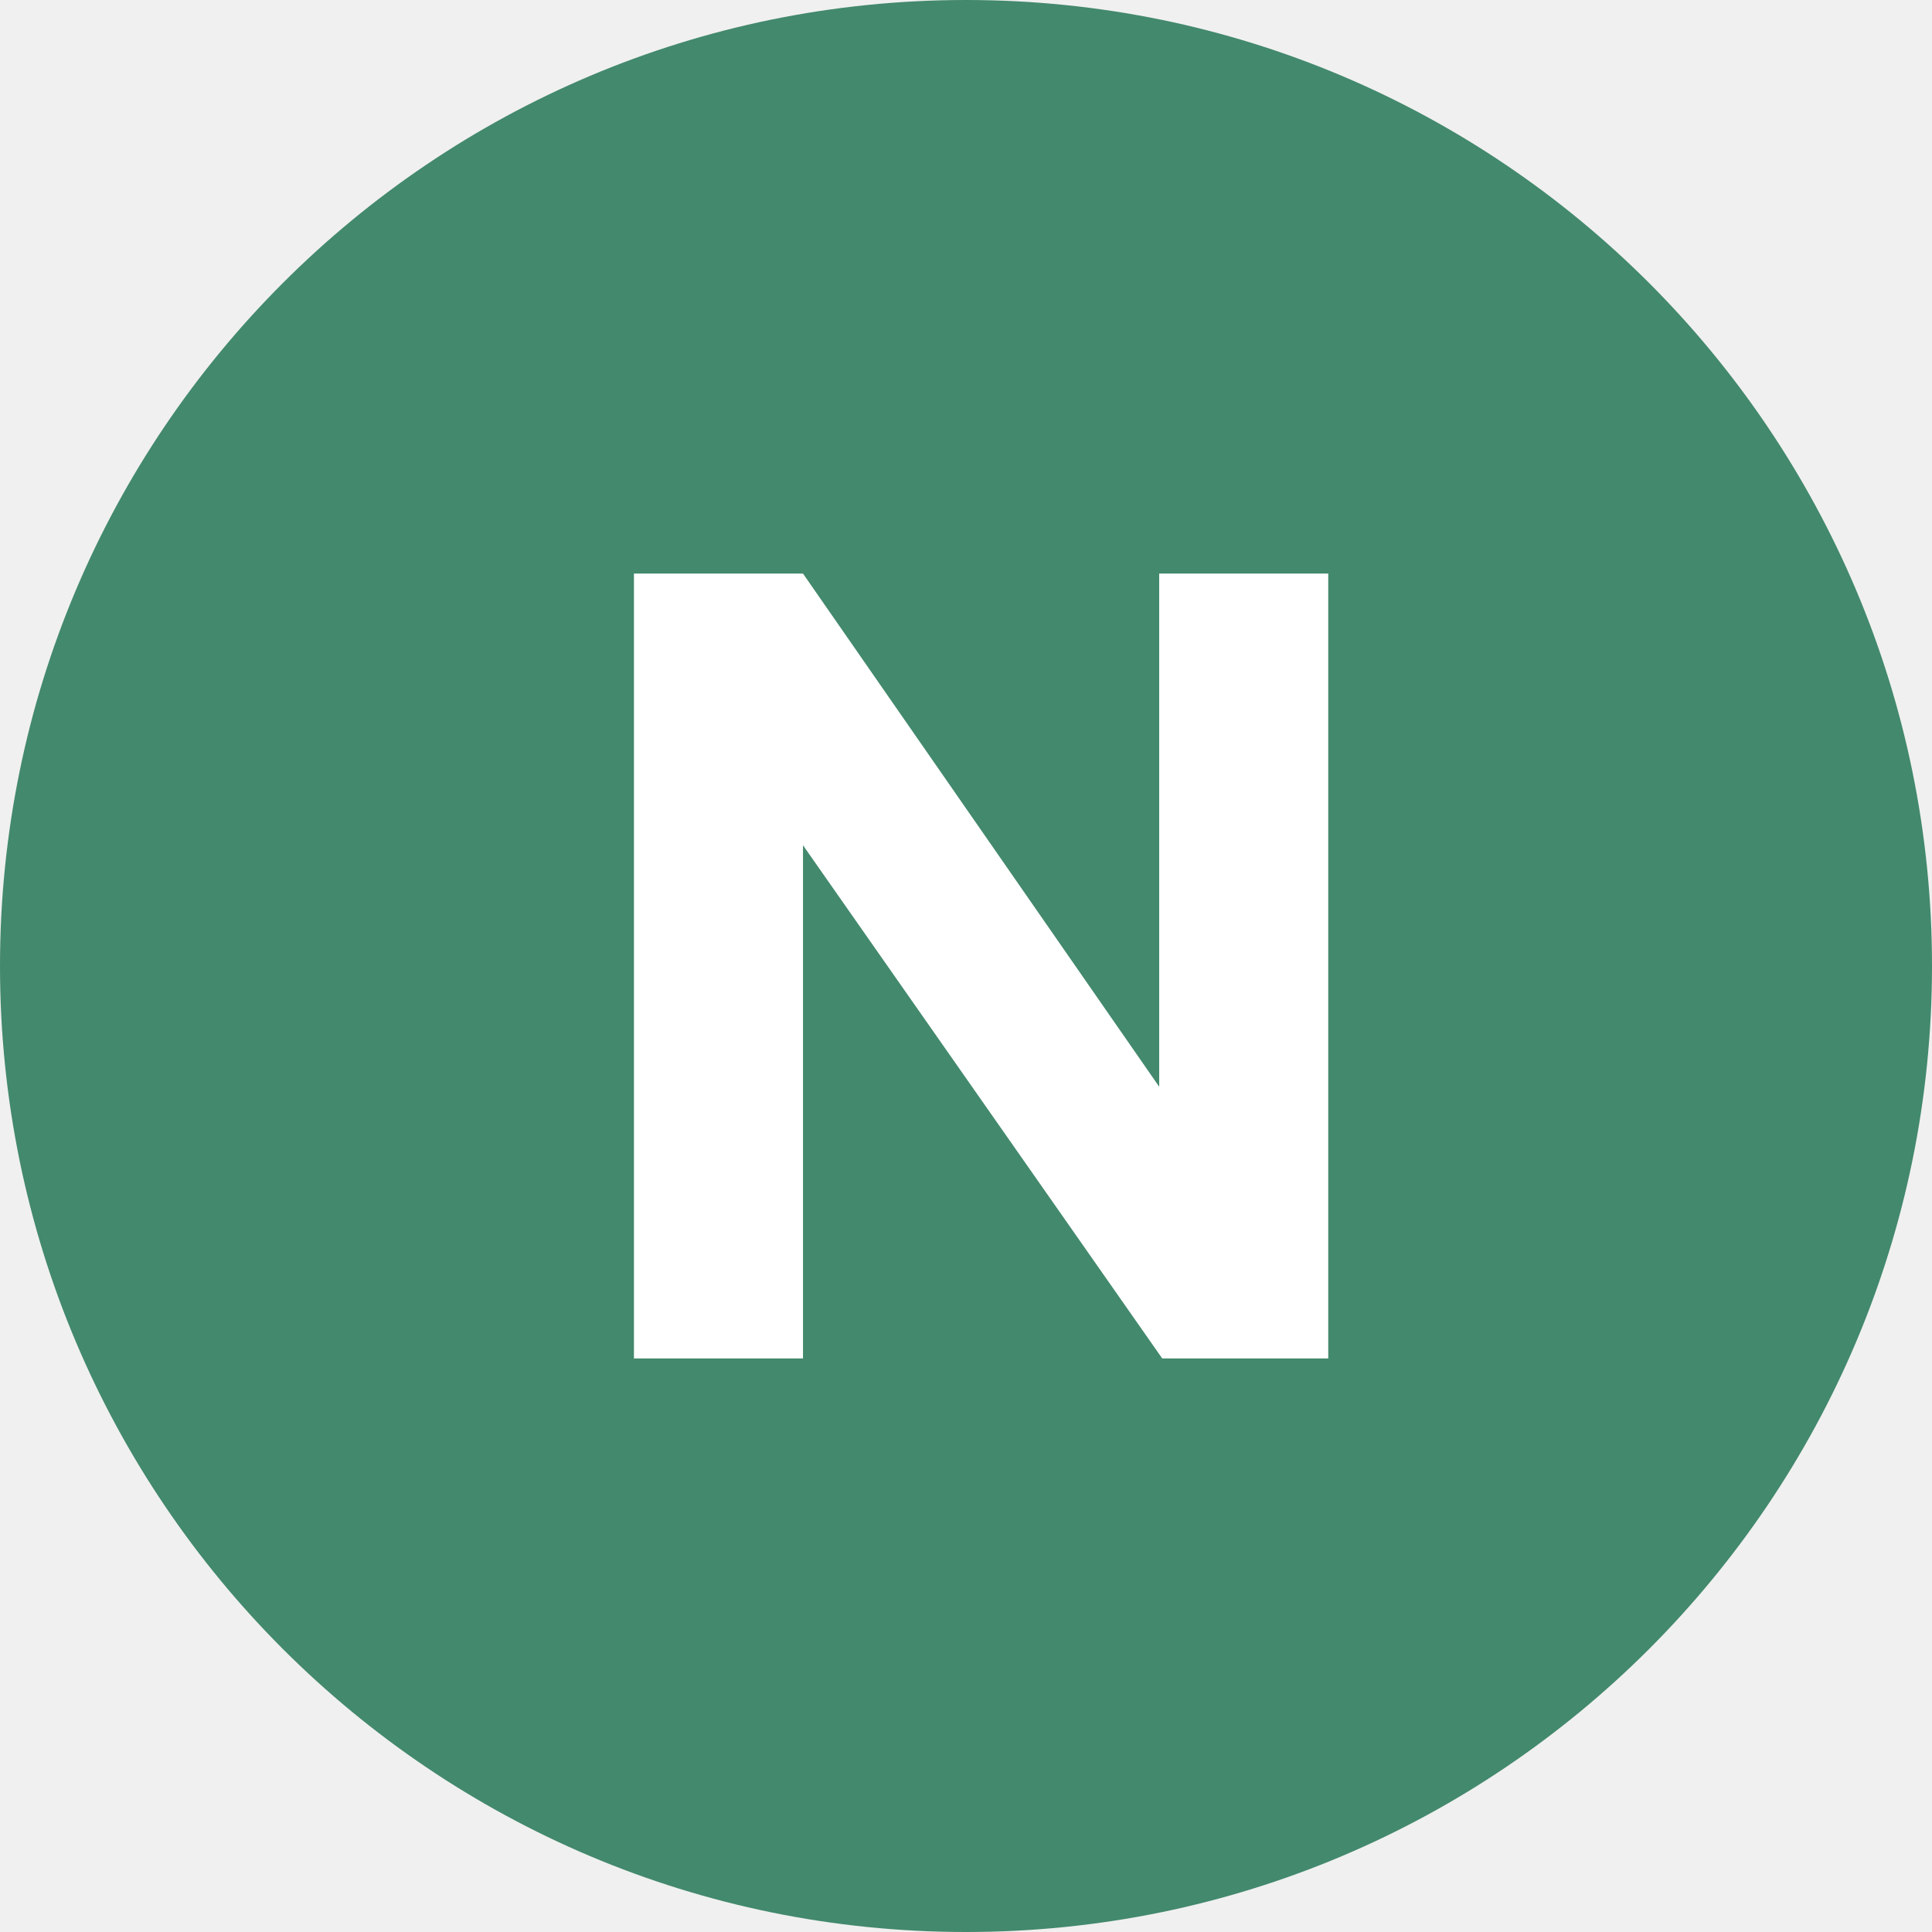
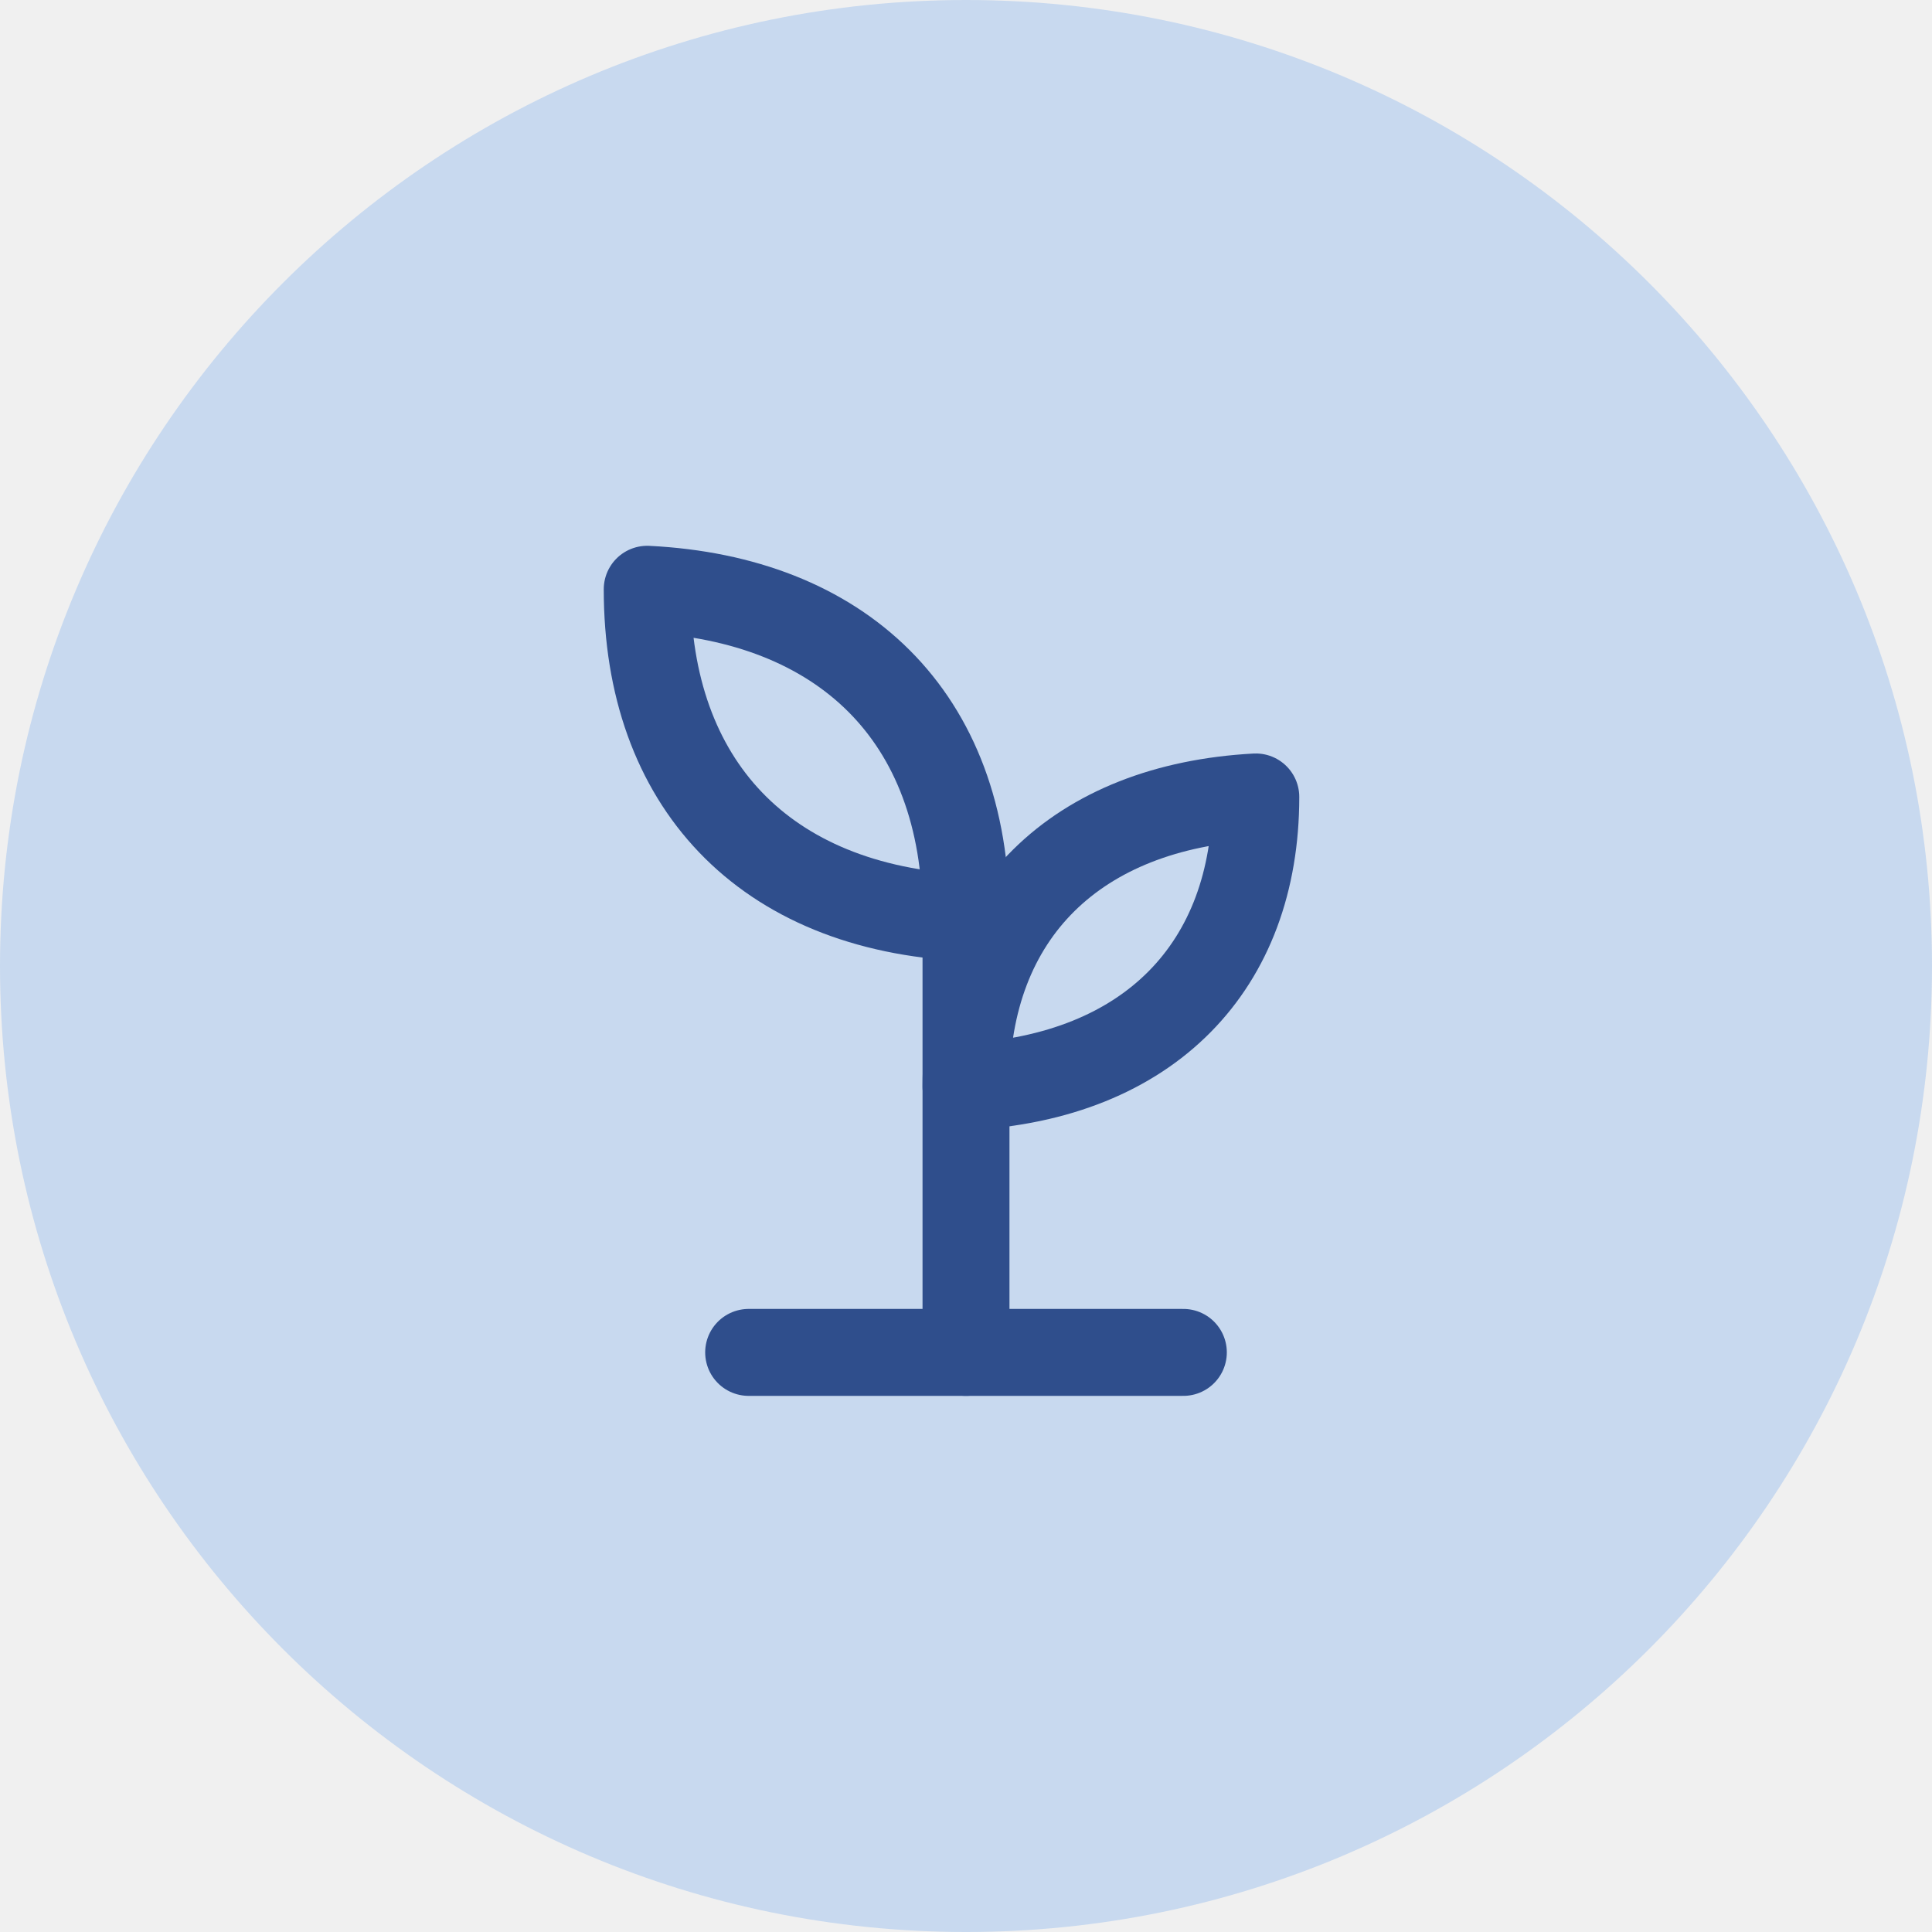
- <svg xmlns="http://www.w3.org/2000/svg" viewBox="0 0 64 64">
-   <circle cx="32" cy="32" r="32" fill="#43896d" />
-   <path d="M21 45V19h5.6l11.8 17V19H44v26h-5.5L26.6 28v17z" fill="#fff" />
+ <svg xmlns="http://www.w3.org/2000/svg" viewBox="0 0 40 40">
+   <circle cx="20" cy="20" r="20" fill="#c8d9ef" />
+   <g fill="none" stroke="#2f4e8c" stroke-width="1.8" stroke-linecap="round" stroke-linejoin="round">
+     <path d="M20 28V19" />
+     <path d="M20 19c0-4.2-2.6-6.6-6.6-6.8 0 4 2.4 6.6 6.6 6.8Z" />
+     <path d="M20 22.5c0-3.6 2.3-5.8 6-6 0 3.5-2.2 5.8-6 6Z" />
+     <path d="M15.5 28h9" />
+   </g>
</svg>
